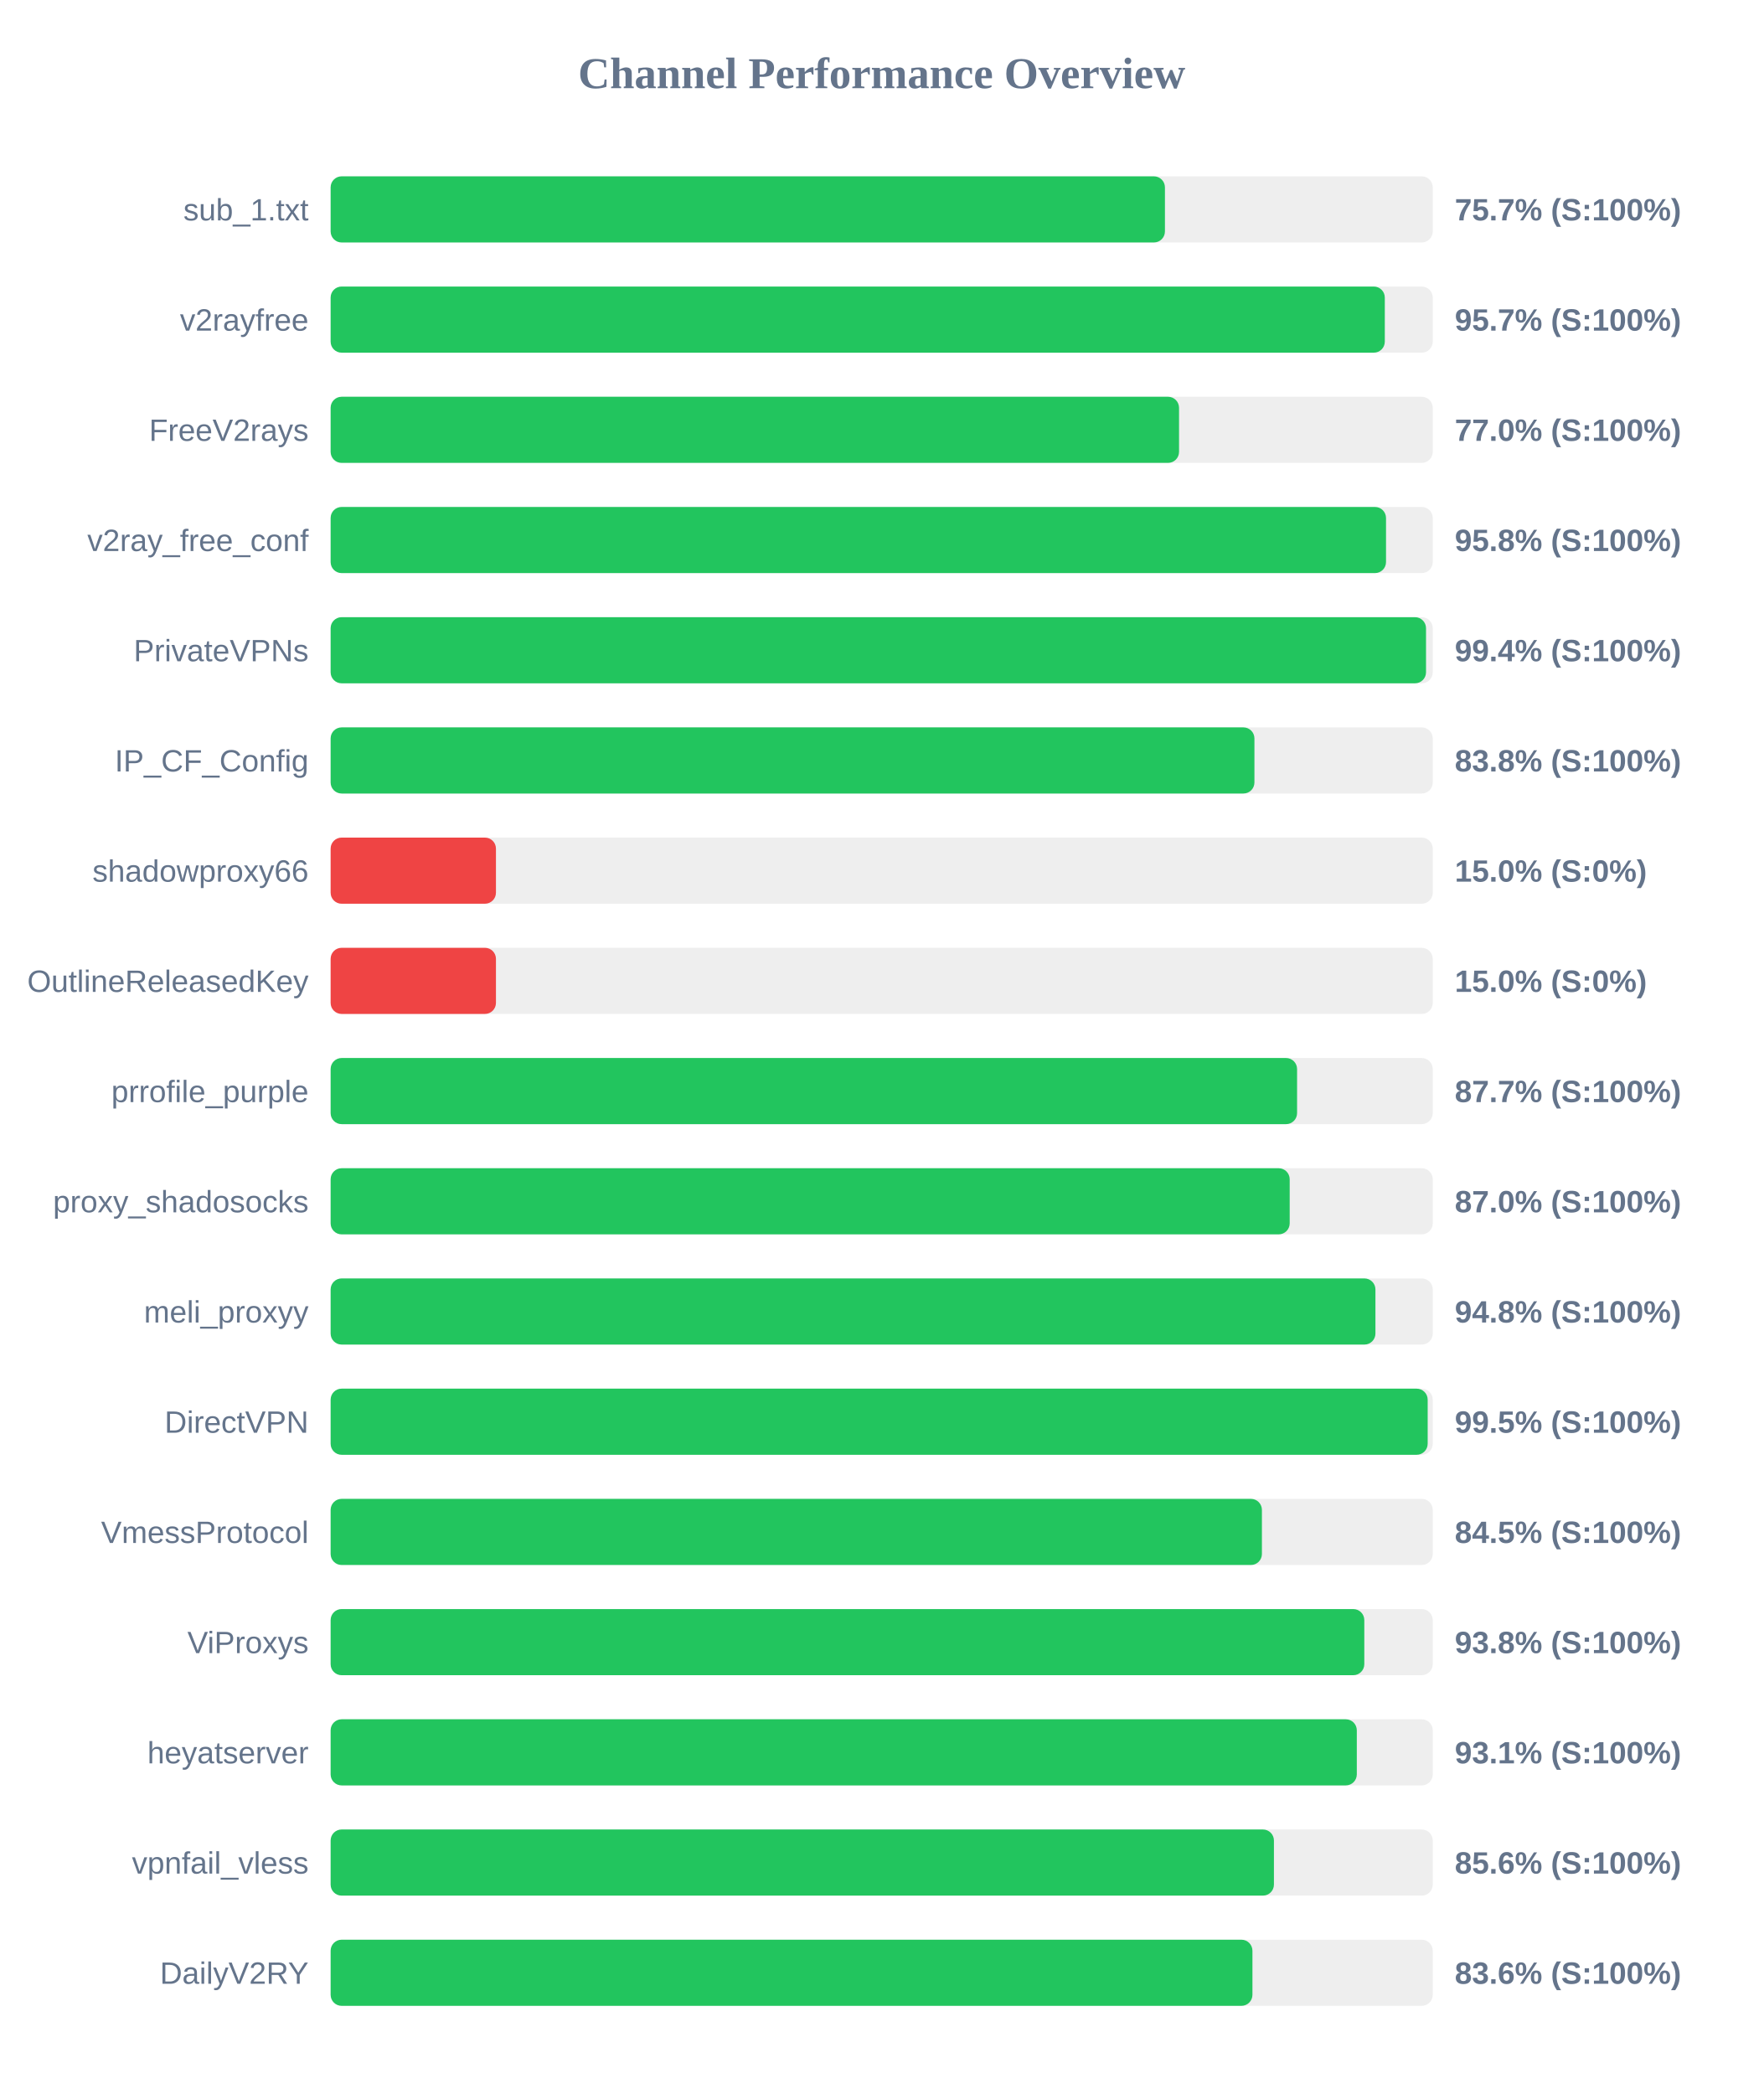
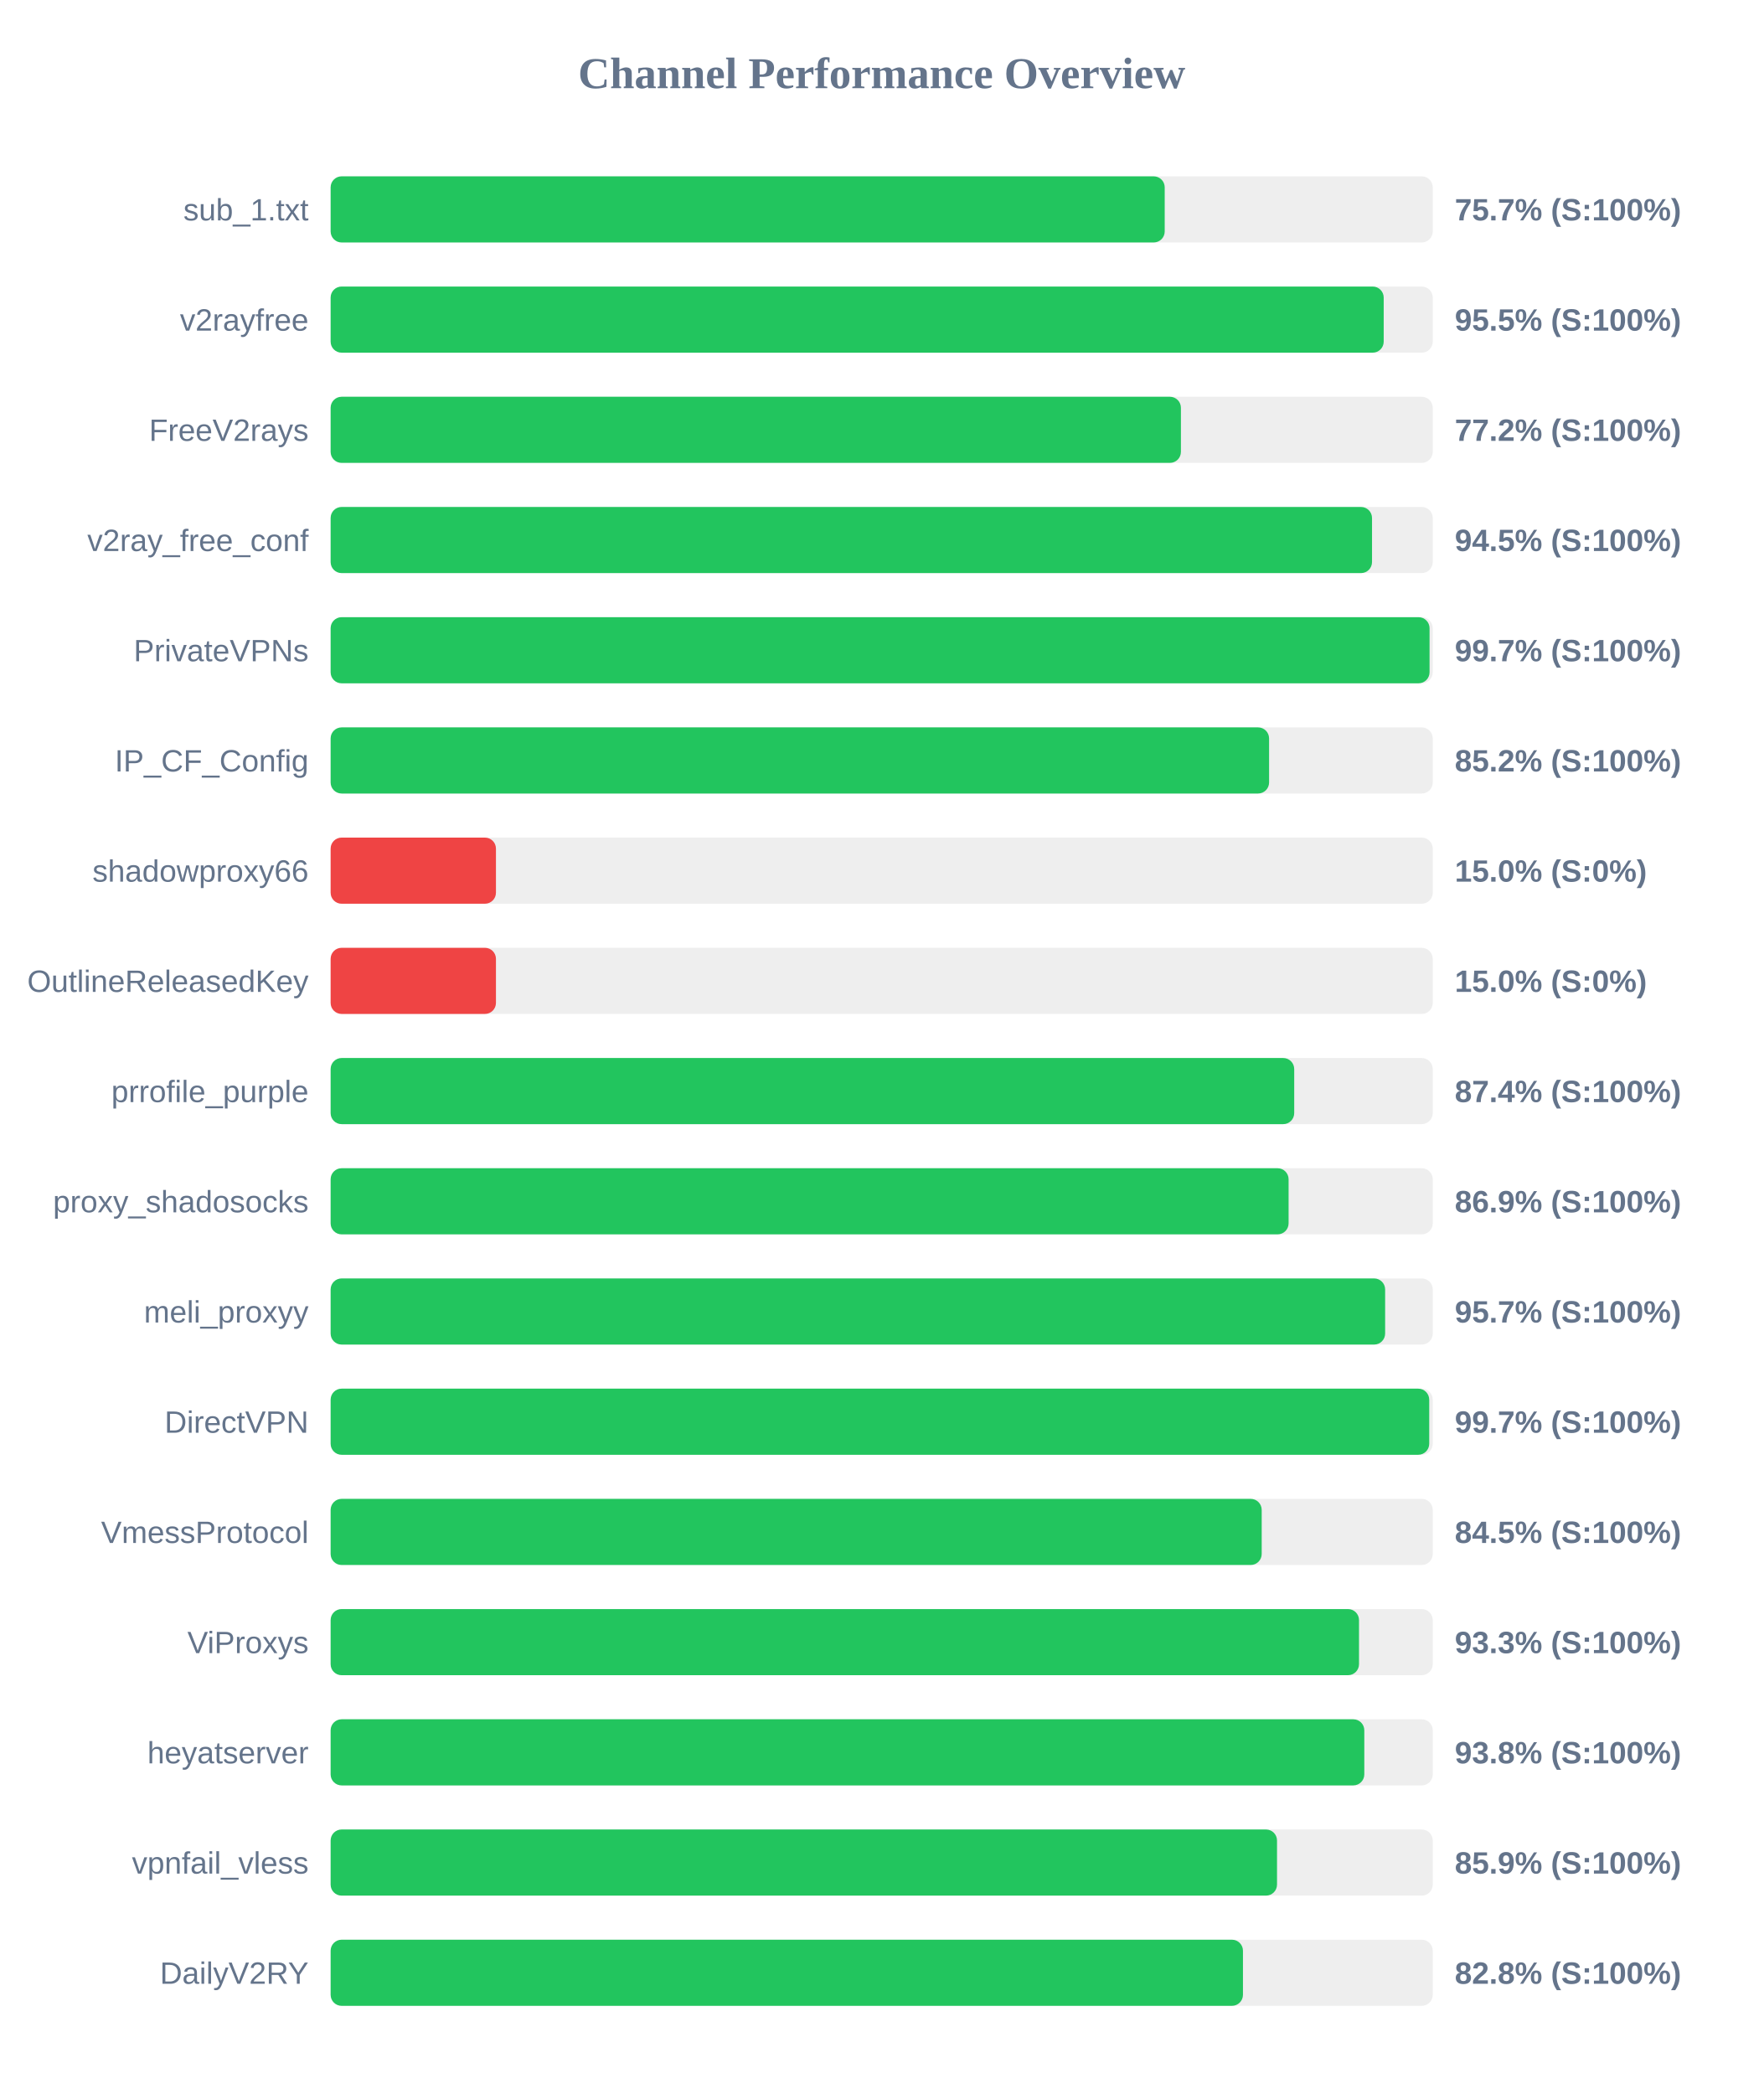
<svg xmlns="http://www.w3.org/2000/svg" width="800" height="950" version="1.1">
  <style>
        .row { font: 14px Arial; fill: #64748b; }
        .score { font: bold 14px Arial; fill: #64748b; }
    </style>
  <text x="400" y="40" text-anchor="middle" font-size="20px" font-weight="bold" fill="#64748b">Channel Performance Overview</text>
  <rect x="150" y="80" width="500" height="30" fill="#eee" rx="5" />
-   <rect x="150" y="80" width="378.5" height="30" fill="#22c55e" rx="5" />
+   <rect x="150" y="80" width="378.4" height="30" fill="#22c55e" rx="5" />
  <text x="140" y="100" text-anchor="end" class="row">sub_1.txt</text>
  <text x="660" y="100" text-anchor="start" class="score">75.7% (S:100%)</text>
  <rect x="150" y="130" width="500" height="30" fill="#eee" rx="5" />
-   <rect x="150" y="130" width="478.25" height="30" fill="#22c55e" rx="5" />
+   <rect x="150" y="130" width="477.75" height="30" fill="#22c55e" rx="5" />
  <text x="140" y="150" text-anchor="end" class="row">v2rayfree</text>
-   <text x="660" y="150" text-anchor="start" class="score">95.7% (S:100%)</text>
+   <text x="660" y="150" text-anchor="start" class="score">95.5% (S:100%)</text>
  <rect x="150" y="180" width="500" height="30" fill="#eee" rx="5" />
-   <rect x="150" y="180" width="384.9" height="30" fill="#22c55e" rx="5" />
+   <rect x="150" y="180" width="385.75" height="30" fill="#22c55e" rx="5" />
  <text x="140" y="200" text-anchor="end" class="row">FreeV2rays</text>
-   <text x="660" y="200" text-anchor="start" class="score">77.0% (S:100%)</text>
+   <text x="660" y="200" text-anchor="start" class="score">77.2% (S:100%)</text>
  <rect x="150" y="230" width="500" height="30" fill="#eee" rx="5" />
-   <rect x="150" y="230" width="478.8" height="30" fill="#22c55e" rx="5" />
+   <rect x="150" y="230" width="472.45" height="30" fill="#22c55e" rx="5" />
  <text x="140" y="250" text-anchor="end" class="row">v2ray_free_conf</text>
-   <text x="660" y="250" text-anchor="start" class="score">95.8% (S:100%)</text>
+   <text x="660" y="250" text-anchor="start" class="score">94.5% (S:100%)</text>
  <rect x="150" y="280" width="500" height="30" fill="#eee" rx="5" />
-   <rect x="150" y="280" width="496.95" height="30" fill="#22c55e" rx="5" />
+   <rect x="150" y="280" width="498.55" height="30" fill="#22c55e" rx="5" />
  <text x="140" y="300" text-anchor="end" class="row">PrivateVPNs</text>
-   <text x="660" y="300" text-anchor="start" class="score">99.4% (S:100%)</text>
+   <text x="660" y="300" text-anchor="start" class="score">99.7% (S:100%)</text>
  <rect x="150" y="330" width="500" height="30" fill="#eee" rx="5" />
-   <rect x="150" y="330" width="419.1" height="30" fill="#22c55e" rx="5" />
+   <rect x="150" y="330" width="425.75" height="30" fill="#22c55e" rx="5" />
  <text x="140" y="350" text-anchor="end" class="row">IP_CF_Config</text>
-   <text x="660" y="350" text-anchor="start" class="score">83.8% (S:100%)</text>
+   <text x="660" y="350" text-anchor="start" class="score">85.2% (S:100%)</text>
  <rect x="150" y="380" width="500" height="30" fill="#eee" rx="5" />
  <rect x="150" y="380" width="75.0" height="30" fill="#ef4444" rx="5" />
  <text x="140" y="400" text-anchor="end" class="row">shadowproxy66</text>
  <text x="660" y="400" text-anchor="start" class="score">15.0% (S:0%)</text>
  <rect x="150" y="430" width="500" height="30" fill="#eee" rx="5" />
  <rect x="150" y="430" width="75.0" height="30" fill="#ef4444" rx="5" />
  <text x="140" y="450" text-anchor="end" class="row">OutlineReleasedKey</text>
  <text x="660" y="450" text-anchor="start" class="score">15.0% (S:0%)</text>
  <rect x="150" y="480" width="500" height="30" fill="#eee" rx="5" />
-   <rect x="150" y="480" width="438.45" height="30" fill="#22c55e" rx="5" />
+   <rect x="150" y="480" width="437.15" height="30" fill="#22c55e" rx="5" />
  <text x="140" y="500" text-anchor="end" class="row">prrofile_purple</text>
-   <text x="660" y="500" text-anchor="start" class="score">87.7% (S:100%)</text>
+   <text x="660" y="500" text-anchor="start" class="score">87.4% (S:100%)</text>
  <rect x="150" y="530" width="500" height="30" fill="#eee" rx="5" />
-   <rect x="150" y="530" width="435.1" height="30" fill="#22c55e" rx="5" />
+   <rect x="150" y="530" width="434.6" height="30" fill="#22c55e" rx="5" />
  <text x="140" y="550" text-anchor="end" class="row">proxy_shadosocks</text>
-   <text x="660" y="550" text-anchor="start" class="score">87.0% (S:100%)</text>
+   <text x="660" y="550" text-anchor="start" class="score">86.9% (S:100%)</text>
  <rect x="150" y="580" width="500" height="30" fill="#eee" rx="5" />
-   <rect x="150" y="580" width="474.0" height="30" fill="#22c55e" rx="5" />
+   <rect x="150" y="580" width="478.4" height="30" fill="#22c55e" rx="5" />
  <text x="140" y="600" text-anchor="end" class="row">meli_proxyy</text>
-   <text x="660" y="600" text-anchor="start" class="score">94.8% (S:100%)</text>
+   <text x="660" y="600" text-anchor="start" class="score">95.7% (S:100%)</text>
  <rect x="150" y="630" width="500" height="30" fill="#eee" rx="5" />
-   <rect x="150" y="630" width="497.7" height="30" fill="#22c55e" rx="5" />
+   <rect x="150" y="630" width="498.4" height="30" fill="#22c55e" rx="5" />
  <text x="140" y="650" text-anchor="end" class="row">DirectVPN</text>
-   <text x="660" y="650" text-anchor="start" class="score">99.5% (S:100%)</text>
+   <text x="660" y="650" text-anchor="start" class="score">99.7% (S:100%)</text>
  <rect x="150" y="680" width="500" height="30" fill="#eee" rx="5" />
-   <rect x="150" y="680" width="422.5" height="30" fill="#22c55e" rx="5" />
+   <rect x="150" y="680" width="422.4" height="30" fill="#22c55e" rx="5" />
  <text x="140" y="700" text-anchor="end" class="row">VmessProtocol</text>
  <text x="660" y="700" text-anchor="start" class="score">84.5% (S:100%)</text>
  <rect x="150" y="730" width="500" height="30" fill="#eee" rx="5" />
-   <rect x="150" y="730" width="468.95" height="30" fill="#22c55e" rx="5" />
+   <rect x="150" y="730" width="466.55" height="30" fill="#22c55e" rx="5" />
  <text x="140" y="750" text-anchor="end" class="row">ViProxys</text>
-   <text x="660" y="750" text-anchor="start" class="score">93.8% (S:100%)</text>
+   <text x="660" y="750" text-anchor="start" class="score">93.3% (S:100%)</text>
  <rect x="150" y="780" width="500" height="30" fill="#eee" rx="5" />
-   <rect x="150" y="780" width="465.55" height="30" fill="#22c55e" rx="5" />
+   <rect x="150" y="780" width="468.95" height="30" fill="#22c55e" rx="5" />
  <text x="140" y="800" text-anchor="end" class="row">heyatserver</text>
-   <text x="660" y="800" text-anchor="start" class="score">93.1% (S:100%)</text>
+   <text x="660" y="800" text-anchor="start" class="score">93.8% (S:100%)</text>
  <rect x="150" y="830" width="500" height="30" fill="#eee" rx="5" />
-   <rect x="150" y="830" width="427.95" height="30" fill="#22c55e" rx="5" />
+   <rect x="150" y="830" width="429.35" height="30" fill="#22c55e" rx="5" />
  <text x="140" y="850" text-anchor="end" class="row">vpnfail_vless</text>
-   <text x="660" y="850" text-anchor="start" class="score">85.6% (S:100%)</text>
+   <text x="660" y="850" text-anchor="start" class="score">85.9% (S:100%)</text>
  <rect x="150" y="880" width="500" height="30" fill="#eee" rx="5" />
-   <rect x="150" y="880" width="418.2" height="30" fill="#22c55e" rx="5" />
+   <rect x="150" y="880" width="413.9" height="30" fill="#22c55e" rx="5" />
  <text x="140" y="900" text-anchor="end" class="row">DailyV2RY</text>
-   <text x="660" y="900" text-anchor="start" class="score">83.6% (S:100%)</text>
+   <text x="660" y="900" text-anchor="start" class="score">82.8% (S:100%)</text>
</svg>
